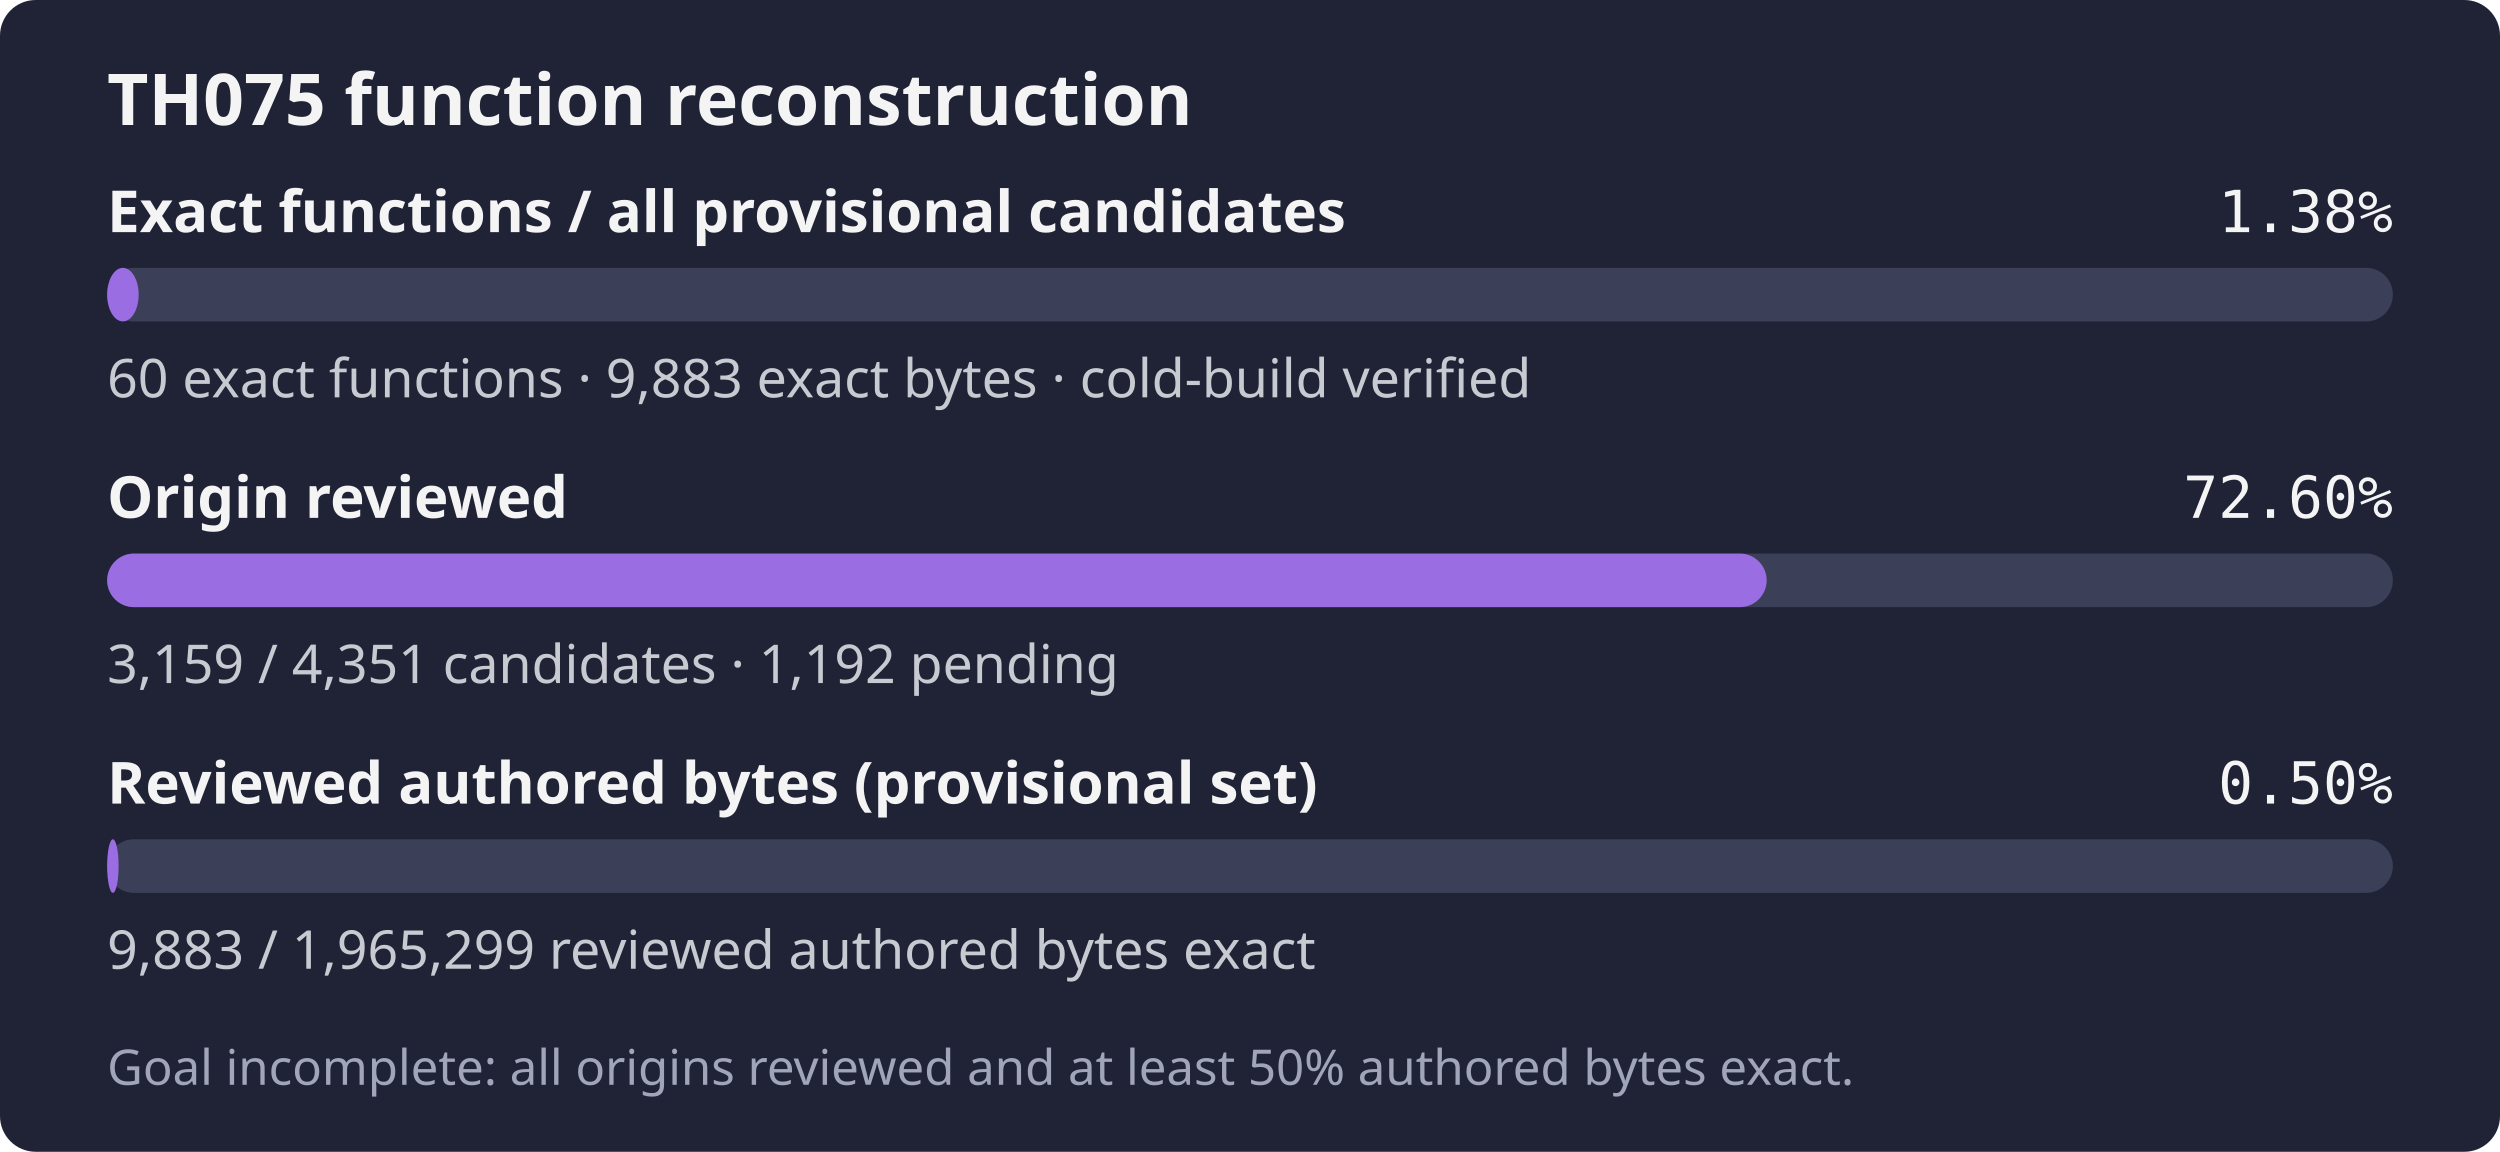
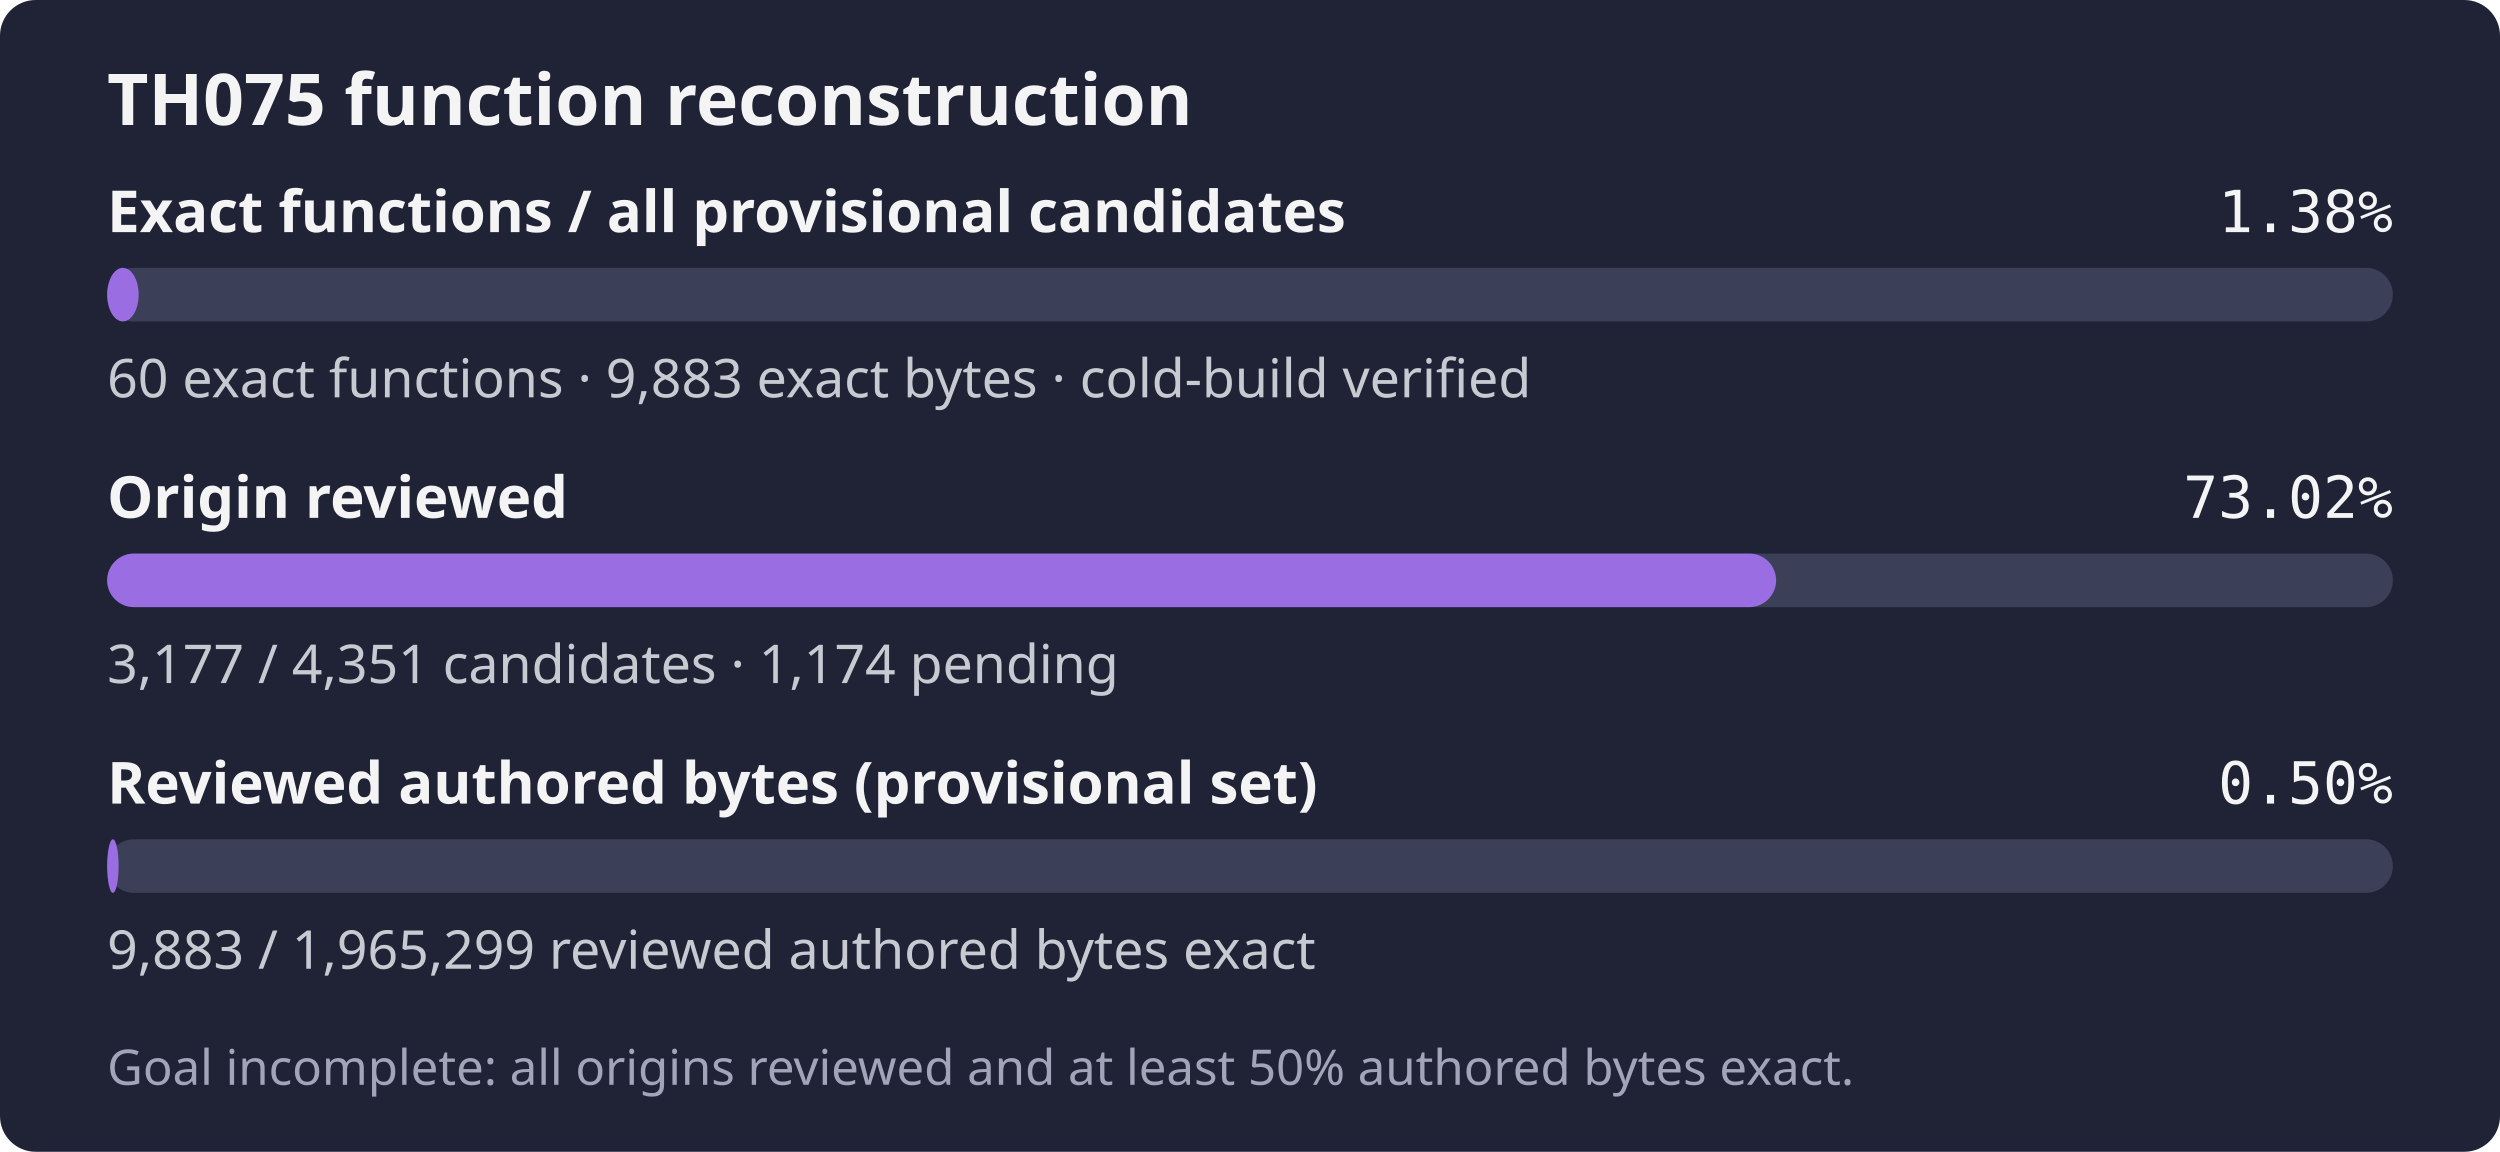
- <svg xmlns="http://www.w3.org/2000/svg" width="560" height="258" role="img" aria-label="TH075: 60 exact functions, 9,883 exact bytes; 3,159 of 4,351 candidates reviewed; Goal incomplete: all origins reviewed and at least 50% authored bytes exact.">
+ <svg xmlns="http://www.w3.org/2000/svg" width="560" height="258" role="img" aria-label="TH075: 60 exact functions, 9,883 exact bytes; 3,177 of 4,351 candidates reviewed; Goal incomplete: all origins reviewed and at least 50% authored bytes exact.">
  <rect width="560" height="258" rx="8" fill="#1f2335" />
  <text x="24" y="28" fill="#f4f4f5" font-family="sans-serif" font-size="16" font-weight="600">TH075 function reconstruction</text>
  <text x="24" y="52" fill="#f4f4f5" font-family="sans-serif" font-size="13" font-weight="600">Exact functions / all provisional candidates</text>
  <text x="536" y="52" fill="#f4f4f5" text-anchor="end" font-family="monospace" font-size="13">1.38%</text>
  <rect x="24" y="60" width="512" height="12" rx="6" fill="#3b4058" />
  <rect x="24" y="60" width="7.06" height="12" rx="6" fill="#9b6de3" />
  <text x="24" y="89" fill="#c8cad2" font-family="sans-serif" font-size="12">60 exact functions · 9,883 exact bytes · cold-build verified</text>
  <text x="24" y="116" fill="#f4f4f5" font-family="sans-serif" font-size="13" font-weight="600">Origin reviewed</text>
-   <text x="536" y="116" fill="#f4f4f5" text-anchor="end" font-family="monospace" font-size="13">72.60%</text>
+   <text x="536" y="116" fill="#f4f4f5" text-anchor="end" font-family="monospace" font-size="13">73.02%</text>
  <rect x="24" y="124" width="512" height="12" rx="6" fill="#3b4058" />
-   <rect x="24" y="124" width="371.73" height="12" rx="6" fill="#9b6de3" />
-   <text x="24" y="153" fill="#c8cad2" font-family="sans-serif" font-size="12">3,159 / 4,351 candidates · 1,192 pending</text>
+   <rect x="24" y="124" width="373.85" height="12" rx="6" fill="#9b6de3" />
+   <text x="24" y="153" fill="#c8cad2" font-family="sans-serif" font-size="12">3,177 / 4,351 candidates · 1,174 pending</text>
  <text x="24" y="180" fill="#f4f4f5" font-family="sans-serif" font-size="13" font-weight="600">Reviewed authored bytes (provisional set)</text>
  <text x="536" y="180" fill="#f4f4f5" text-anchor="end" font-family="monospace" font-size="13">0.50%</text>
  <rect x="24" y="188" width="512" height="12" rx="6" fill="#3b4058" />
  <rect x="24" y="188" width="2.57" height="12" rx="6" fill="#9b6de3" />
  <text x="24" y="217" fill="#c8cad2" font-family="sans-serif" font-size="12">9,883 / 1,965,299 reviewed authored bytes exact</text>
  <text x="24" y="243" fill="#a0a5ba" font-family="sans-serif" font-size="11">Goal incomplete: all origins reviewed and at least 50% authored bytes exact.</text>
</svg>
